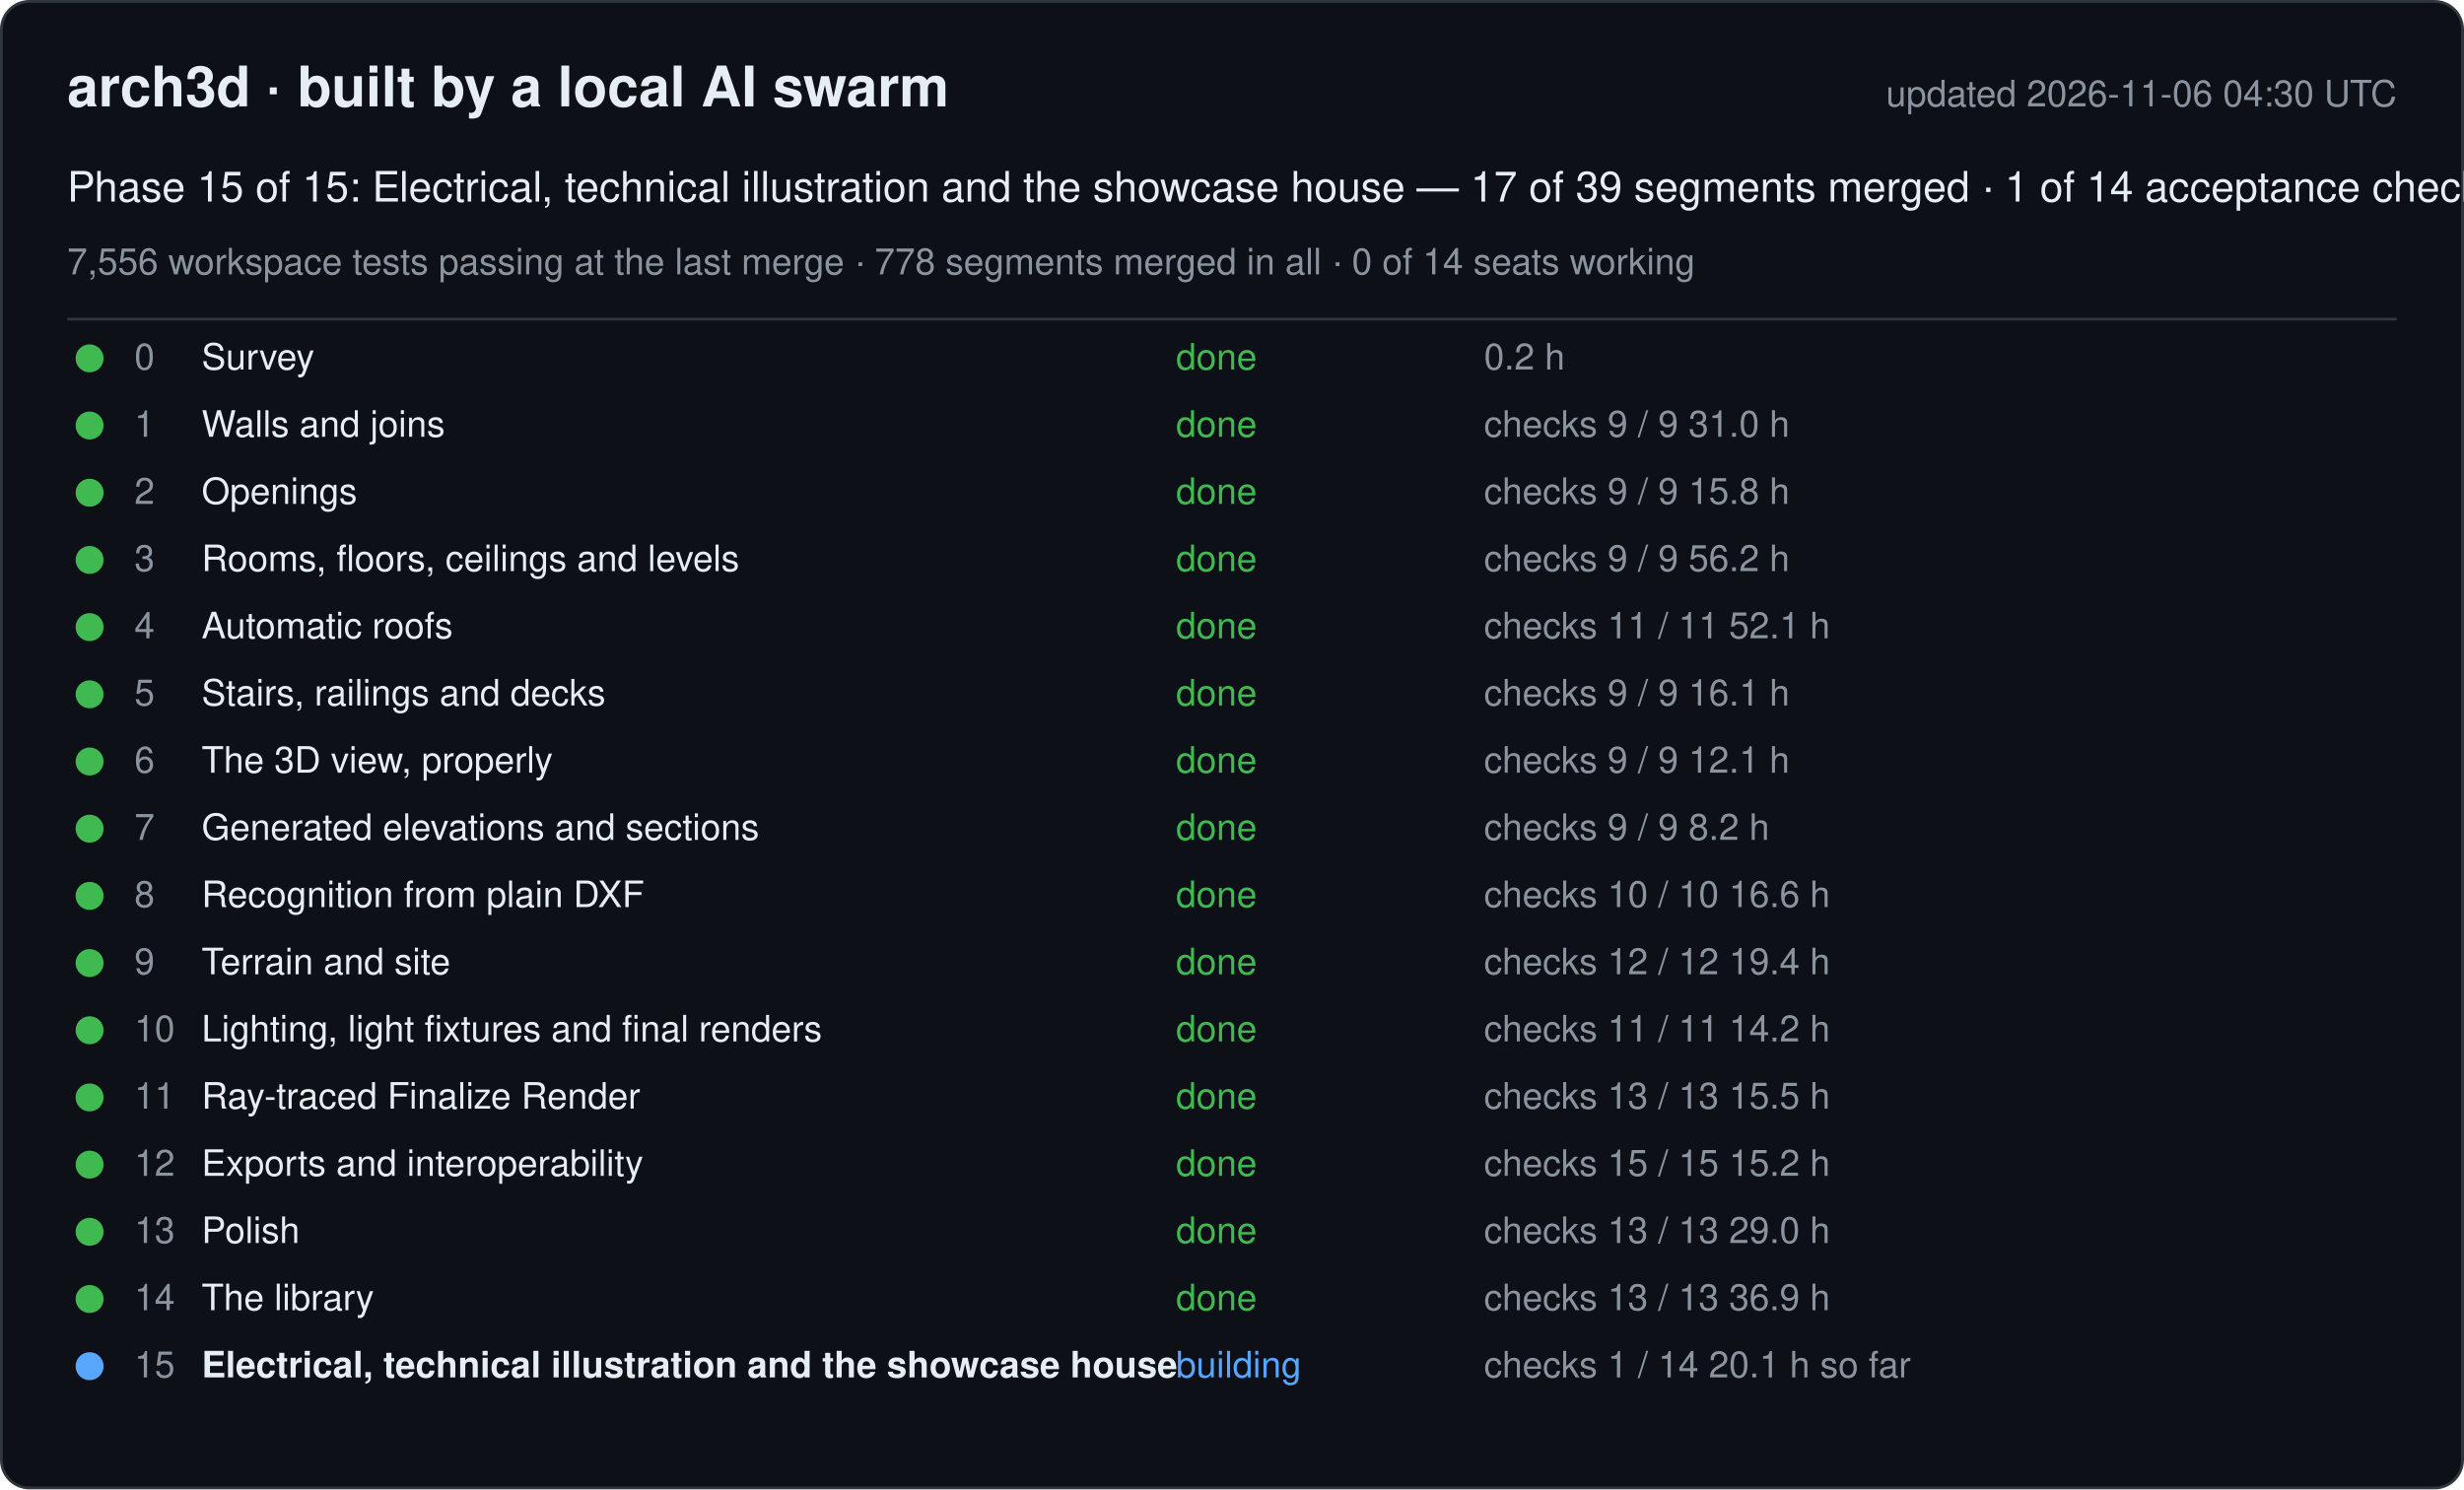
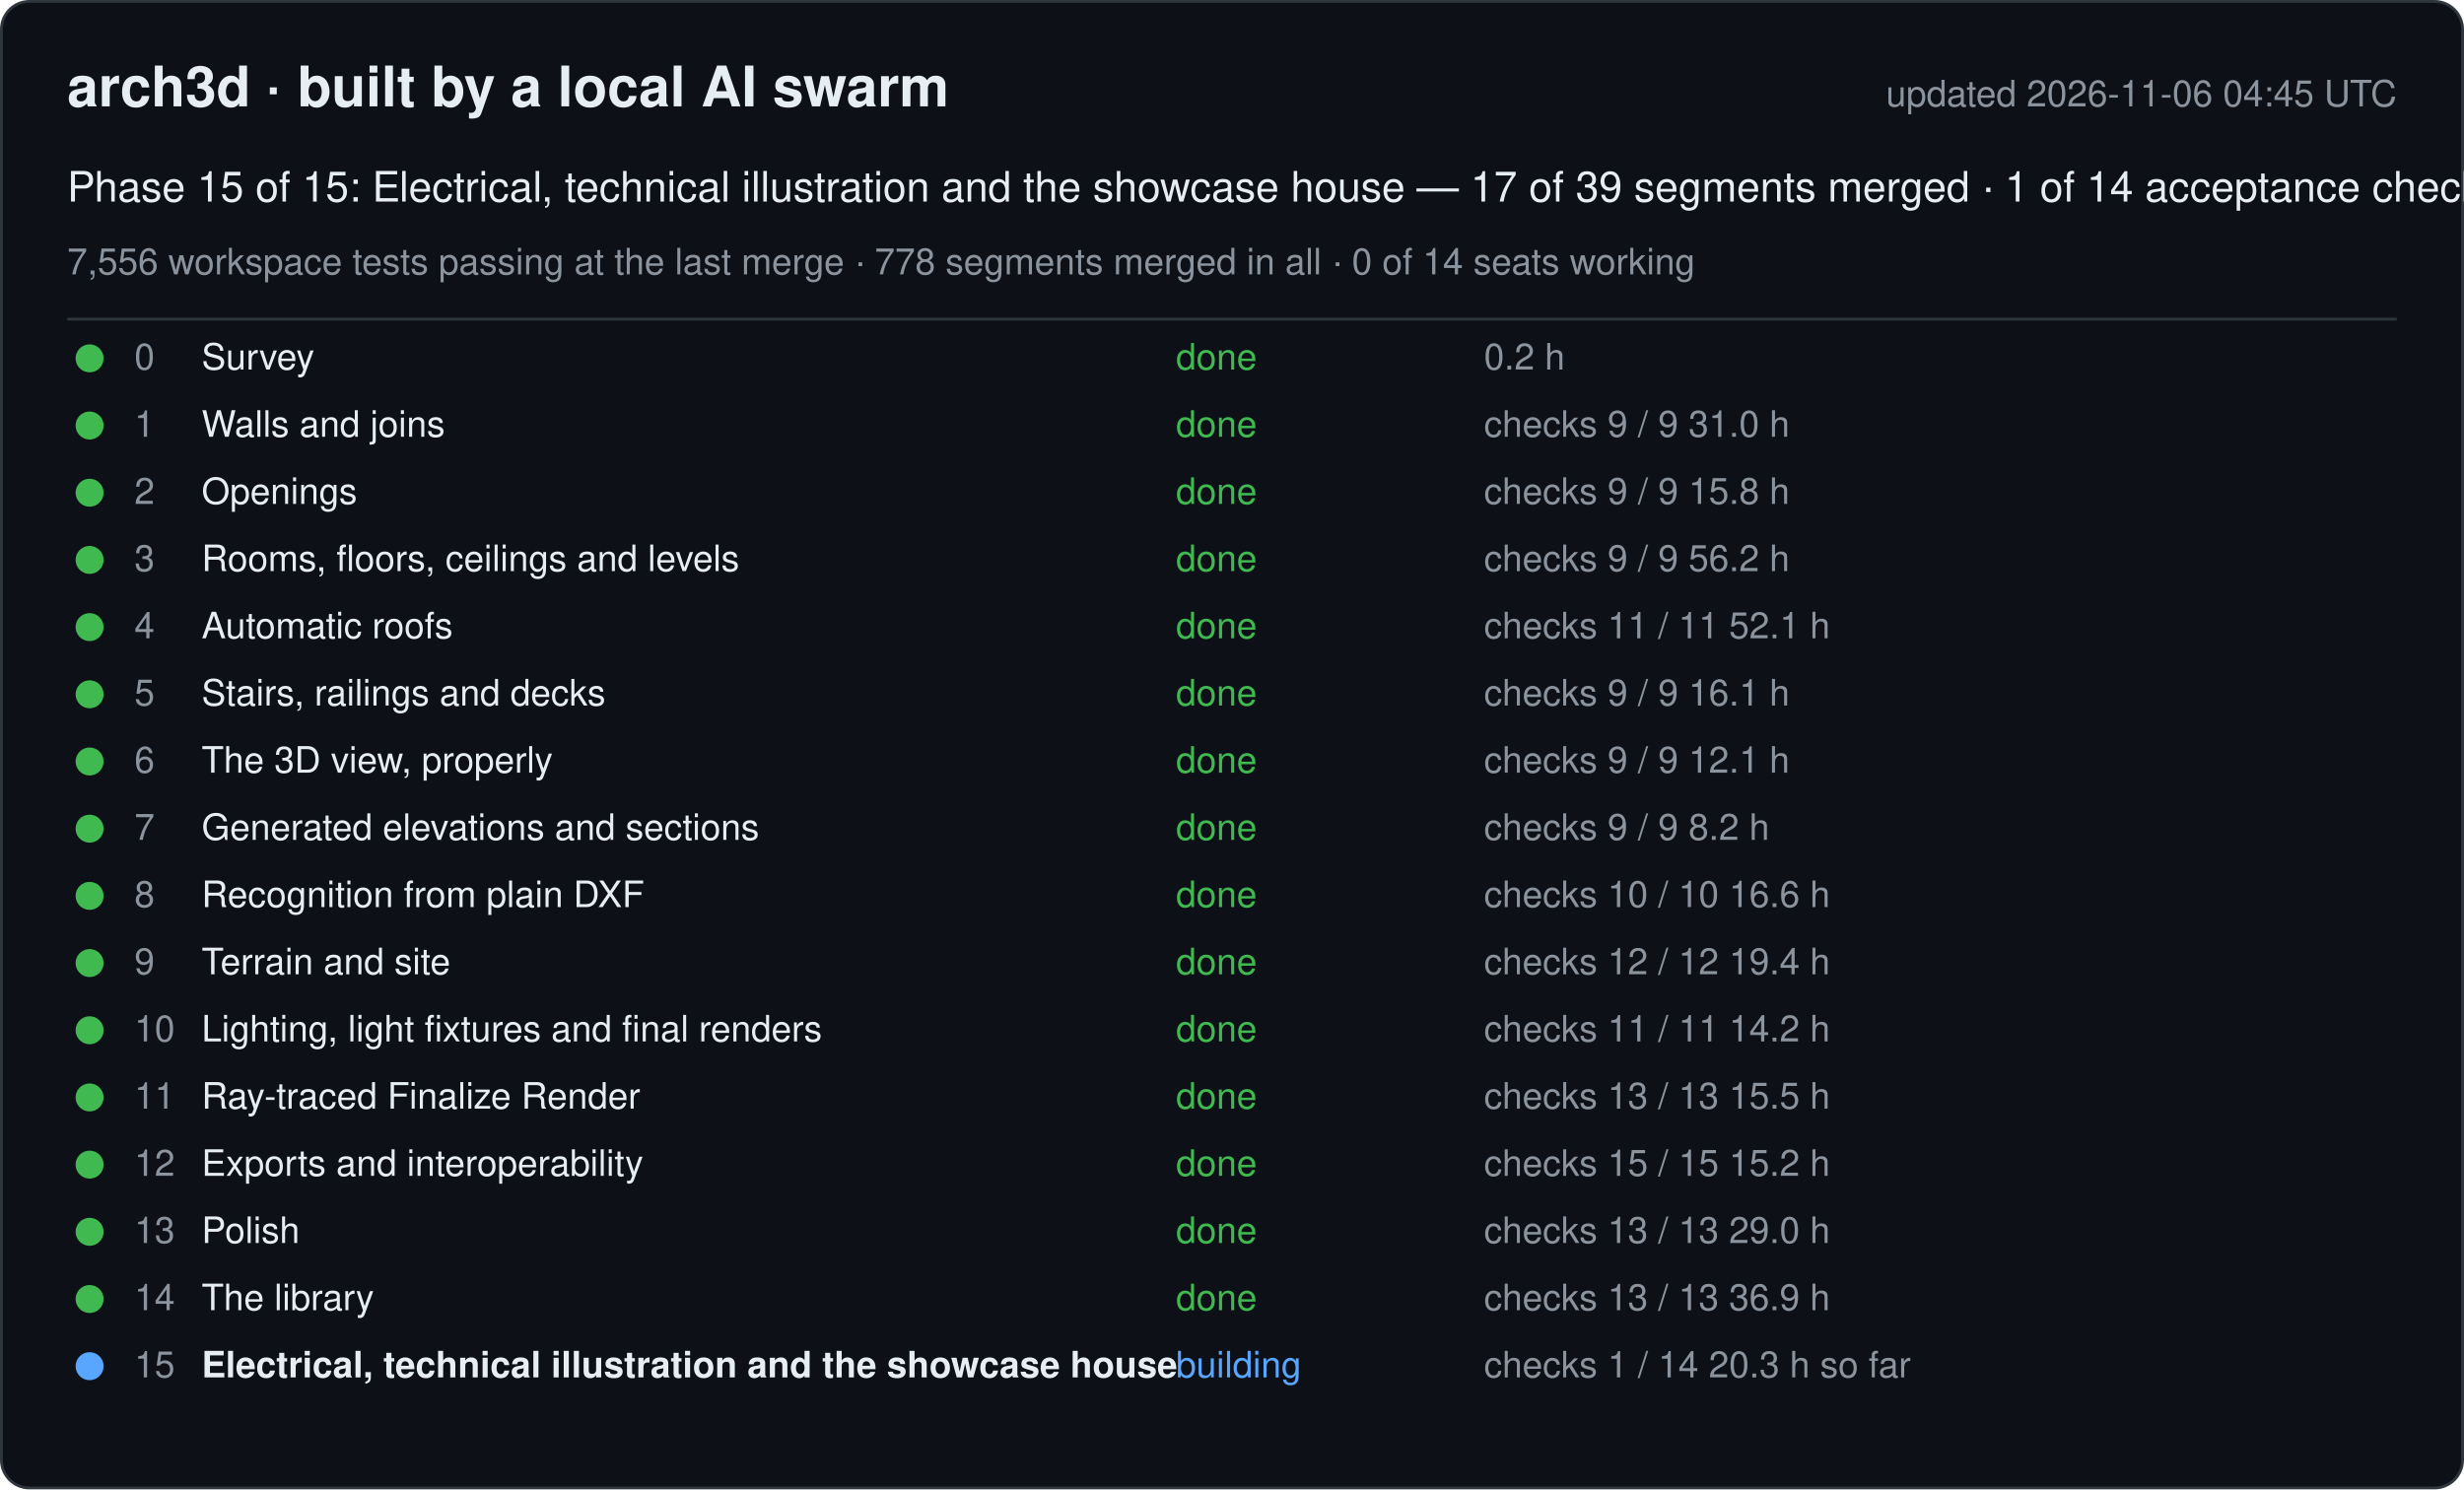
<svg xmlns="http://www.w3.org/2000/svg" width="880" height="532" viewBox="0 0 880 532" font-family="-apple-system, Segoe UI, Helvetica, Arial, sans-serif">
  <rect x="0.5" y="0.5" width="879" height="531" rx="10" fill="#0d1117" stroke="#30363d" />
  <text x="24" y="38" font-size="20" font-weight="600" fill="#e6edf3">arch3d · built by a local AI swarm</text>
-   <text x="856" y="38" font-size="13" fill="#8b949e" text-anchor="end">updated 2026-11-06 04:30 UTC</text>
+   <text x="856" y="38" font-size="13" fill="#8b949e" text-anchor="end">updated 2026-11-06 04:45 UTC</text>
  <text x="24" y="72" font-size="15" fill="#e6edf3">Phase 15 of 15: Electrical, technical illustration and the showcase house — 17 of 39 segments merged · 1 of 14 acceptance checks</text>
  <text x="24" y="98" font-size="13" fill="#8b949e">7,556 workspace tests passing at the last merge · 778 segments merged in all · 0 of 14 seats working</text>
  <line x1="24" y1="114" x2="856" y2="114" stroke="#30363d" />
  <g data-phase="0">
    <circle cx="32" cy="128" r="5" fill="#3fb950" />
    <text x="48" y="132" font-size="13" fill="#8b949e">0</text>
    <text x="72" y="132" font-size="13" fill="#e6edf3">Survey</text>
    <text x="420" y="132" font-size="13" fill="#3fb950">done</text>
    <text x="530" y="132" font-size="13" fill="#8b949e">0.2 h</text>
  </g>
  <g data-phase="1">
    <circle cx="32" cy="152" r="5" fill="#3fb950" />
    <text x="48" y="156" font-size="13" fill="#8b949e">1</text>
    <text x="72" y="156" font-size="13" fill="#e6edf3">Walls and joins</text>
    <text x="420" y="156" font-size="13" fill="#3fb950">done</text>
    <text x="530" y="156" font-size="13" fill="#8b949e">checks 9 / 9   31.0 h</text>
  </g>
  <g data-phase="2">
    <circle cx="32" cy="176" r="5" fill="#3fb950" />
    <text x="48" y="180" font-size="13" fill="#8b949e">2</text>
    <text x="72" y="180" font-size="13" fill="#e6edf3">Openings</text>
    <text x="420" y="180" font-size="13" fill="#3fb950">done</text>
    <text x="530" y="180" font-size="13" fill="#8b949e">checks 9 / 9   15.8 h</text>
  </g>
  <g data-phase="3">
    <circle cx="32" cy="200" r="5" fill="#3fb950" />
    <text x="48" y="204" font-size="13" fill="#8b949e">3</text>
    <text x="72" y="204" font-size="13" fill="#e6edf3">Rooms, floors, ceilings and levels</text>
    <text x="420" y="204" font-size="13" fill="#3fb950">done</text>
    <text x="530" y="204" font-size="13" fill="#8b949e">checks 9 / 9   56.2 h</text>
  </g>
  <g data-phase="4">
    <circle cx="32" cy="224" r="5" fill="#3fb950" />
    <text x="48" y="228" font-size="13" fill="#8b949e">4</text>
    <text x="72" y="228" font-size="13" fill="#e6edf3">Automatic roofs</text>
    <text x="420" y="228" font-size="13" fill="#3fb950">done</text>
    <text x="530" y="228" font-size="13" fill="#8b949e">checks 11 / 11   52.1 h</text>
  </g>
  <g data-phase="5">
    <circle cx="32" cy="248" r="5" fill="#3fb950" />
    <text x="48" y="252" font-size="13" fill="#8b949e">5</text>
    <text x="72" y="252" font-size="13" fill="#e6edf3">Stairs, railings and decks</text>
    <text x="420" y="252" font-size="13" fill="#3fb950">done</text>
    <text x="530" y="252" font-size="13" fill="#8b949e">checks 9 / 9   16.1 h</text>
  </g>
  <g data-phase="6">
    <circle cx="32" cy="272" r="5" fill="#3fb950" />
    <text x="48" y="276" font-size="13" fill="#8b949e">6</text>
    <text x="72" y="276" font-size="13" fill="#e6edf3">The 3D view, properly</text>
    <text x="420" y="276" font-size="13" fill="#3fb950">done</text>
    <text x="530" y="276" font-size="13" fill="#8b949e">checks 9 / 9   12.1 h</text>
  </g>
  <g data-phase="7">
    <circle cx="32" cy="296" r="5" fill="#3fb950" />
    <text x="48" y="300" font-size="13" fill="#8b949e">7</text>
    <text x="72" y="300" font-size="13" fill="#e6edf3">Generated elevations and sections</text>
    <text x="420" y="300" font-size="13" fill="#3fb950">done</text>
    <text x="530" y="300" font-size="13" fill="#8b949e">checks 9 / 9   8.2 h</text>
  </g>
  <g data-phase="8">
    <circle cx="32" cy="320" r="5" fill="#3fb950" />
    <text x="48" y="324" font-size="13" fill="#8b949e">8</text>
    <text x="72" y="324" font-size="13" fill="#e6edf3">Recognition from plain DXF</text>
    <text x="420" y="324" font-size="13" fill="#3fb950">done</text>
    <text x="530" y="324" font-size="13" fill="#8b949e">checks 10 / 10   16.6 h</text>
  </g>
  <g data-phase="9">
    <circle cx="32" cy="344" r="5" fill="#3fb950" />
    <text x="48" y="348" font-size="13" fill="#8b949e">9</text>
    <text x="72" y="348" font-size="13" fill="#e6edf3">Terrain and site</text>
    <text x="420" y="348" font-size="13" fill="#3fb950">done</text>
    <text x="530" y="348" font-size="13" fill="#8b949e">checks 12 / 12   19.4 h</text>
  </g>
  <g data-phase="10">
    <circle cx="32" cy="368" r="5" fill="#3fb950" />
    <text x="48" y="372" font-size="13" fill="#8b949e">10</text>
    <text x="72" y="372" font-size="13" fill="#e6edf3">Lighting, light fixtures and final renders</text>
    <text x="420" y="372" font-size="13" fill="#3fb950">done</text>
    <text x="530" y="372" font-size="13" fill="#8b949e">checks 11 / 11   14.2 h</text>
  </g>
  <g data-phase="11">
    <circle cx="32" cy="392" r="5" fill="#3fb950" />
    <text x="48" y="396" font-size="13" fill="#8b949e">11</text>
    <text x="72" y="396" font-size="13" fill="#e6edf3">Ray-traced Finalize Render</text>
    <text x="420" y="396" font-size="13" fill="#3fb950">done</text>
    <text x="530" y="396" font-size="13" fill="#8b949e">checks 13 / 13   15.5 h</text>
  </g>
  <g data-phase="12">
    <circle cx="32" cy="416" r="5" fill="#3fb950" />
    <text x="48" y="420" font-size="13" fill="#8b949e">12</text>
    <text x="72" y="420" font-size="13" fill="#e6edf3">Exports and interoperability</text>
    <text x="420" y="420" font-size="13" fill="#3fb950">done</text>
    <text x="530" y="420" font-size="13" fill="#8b949e">checks 15 / 15   15.2 h</text>
  </g>
  <g data-phase="13">
    <circle cx="32" cy="440" r="5" fill="#3fb950" />
    <text x="48" y="444" font-size="13" fill="#8b949e">13</text>
    <text x="72" y="444" font-size="13" fill="#e6edf3">Polish</text>
    <text x="420" y="444" font-size="13" fill="#3fb950">done</text>
    <text x="530" y="444" font-size="13" fill="#8b949e">checks 13 / 13   29.0 h</text>
  </g>
  <g data-phase="14">
    <circle cx="32" cy="464" r="5" fill="#3fb950" />
    <text x="48" y="468" font-size="13" fill="#8b949e">14</text>
    <text x="72" y="468" font-size="13" fill="#e6edf3">The library</text>
    <text x="420" y="468" font-size="13" fill="#3fb950">done</text>
    <text x="530" y="468" font-size="13" fill="#8b949e">checks 13 / 13   36.9 h</text>
  </g>
  <g data-phase="15">
    <circle cx="32" cy="488" r="5" fill="#58a6ff" />
    <text x="48" y="492" font-size="13" fill="#8b949e">15</text>
    <text x="72" y="492" font-size="13" fill="#e6edf3" font-weight="600">Electrical, technical illustration and the showcase house</text>
    <text x="420" y="492" font-size="13" fill="#58a6ff">building</text>
-     <text x="530" y="492" font-size="13" fill="#8b949e">checks 1 / 14   20.1 h so far</text>
+     <text x="530" y="492" font-size="13" fill="#8b949e">checks 1 / 14   20.3 h so far</text>
  </g>
</svg>
